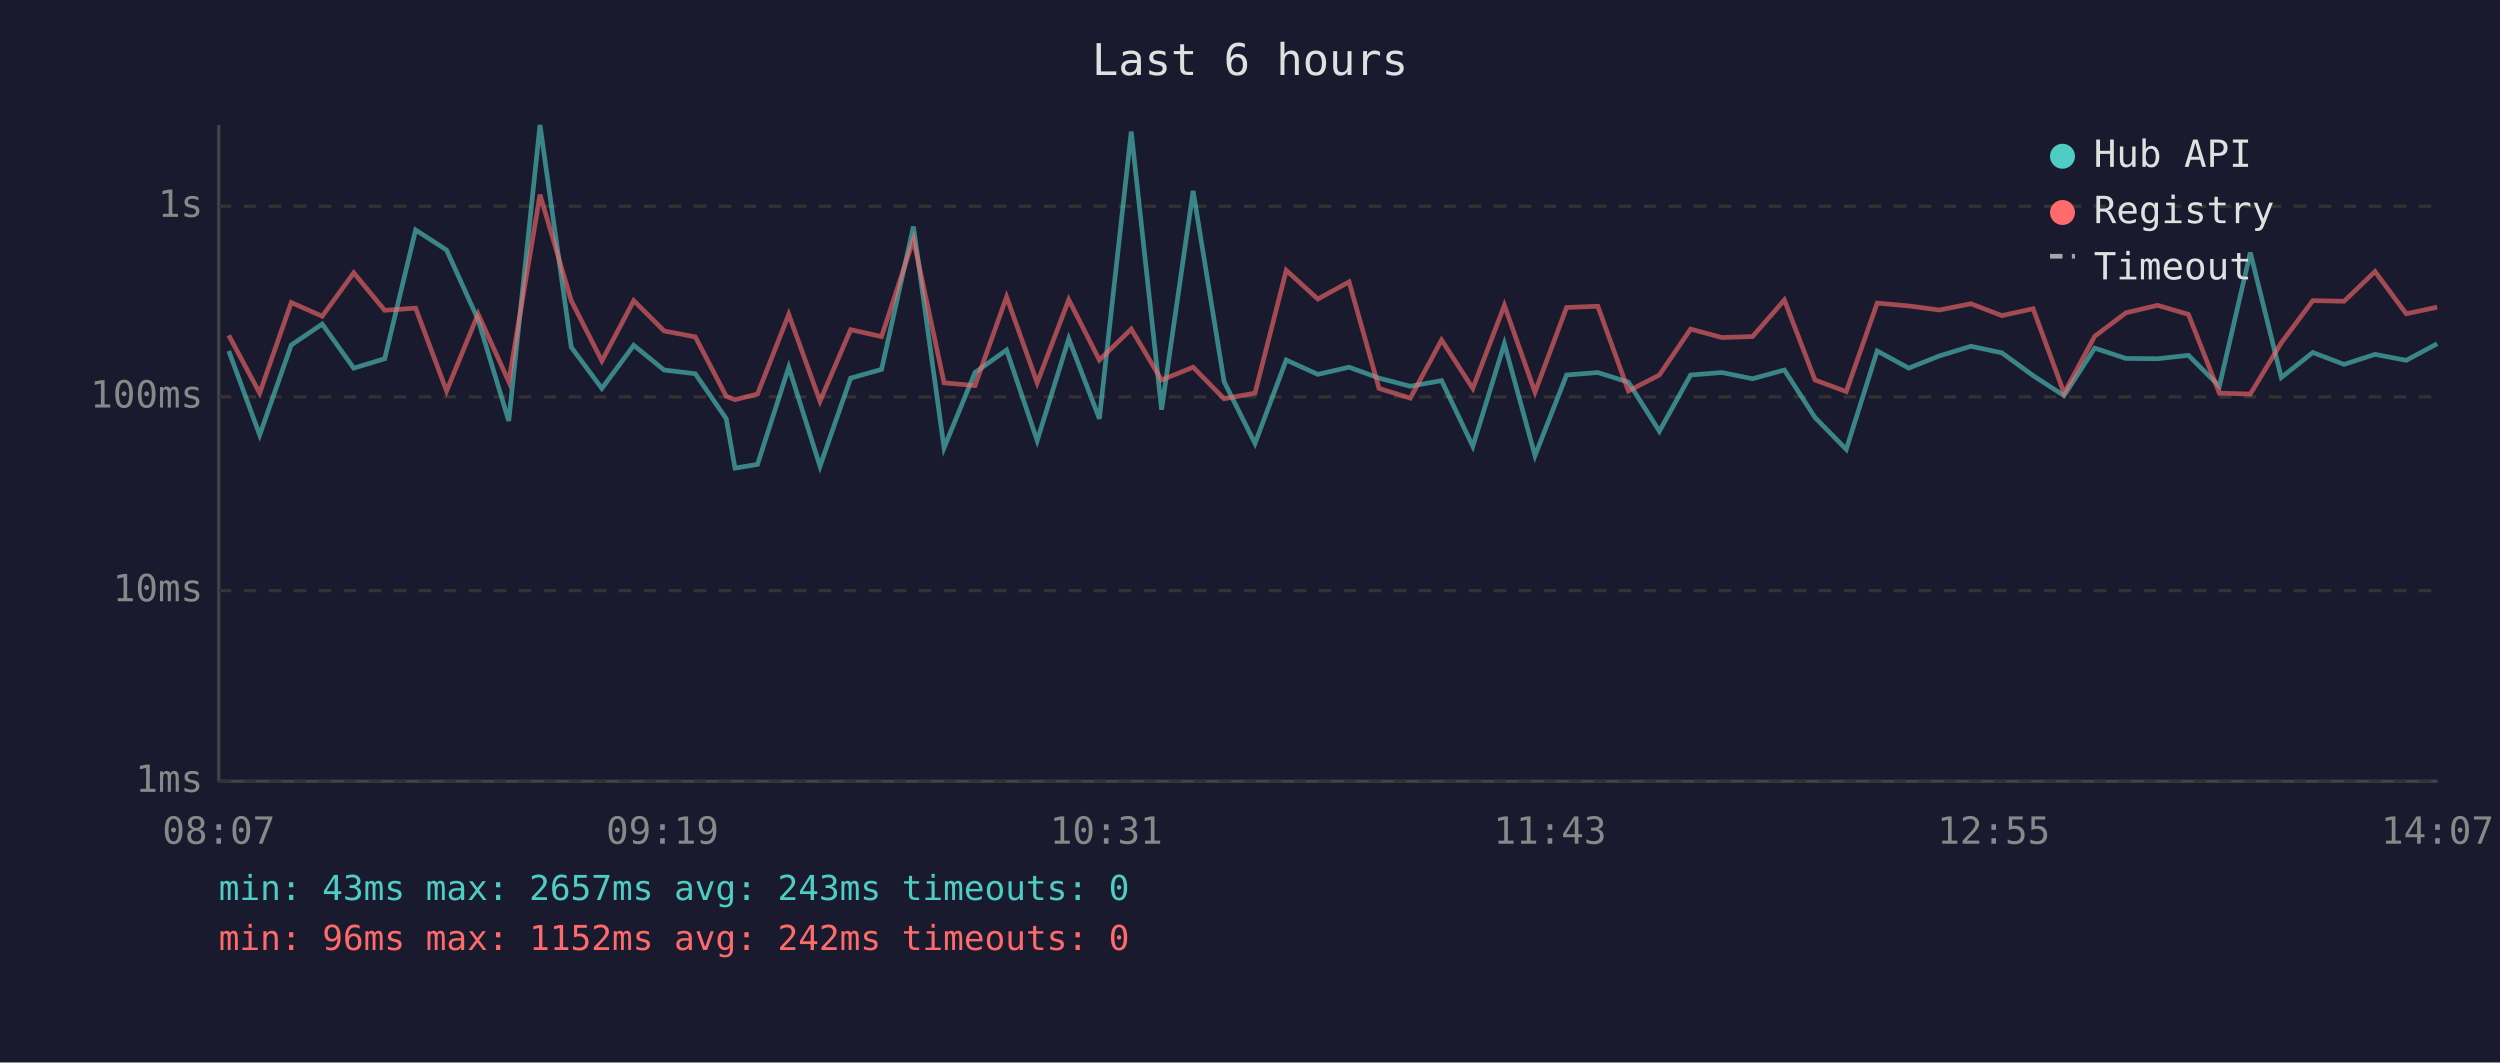
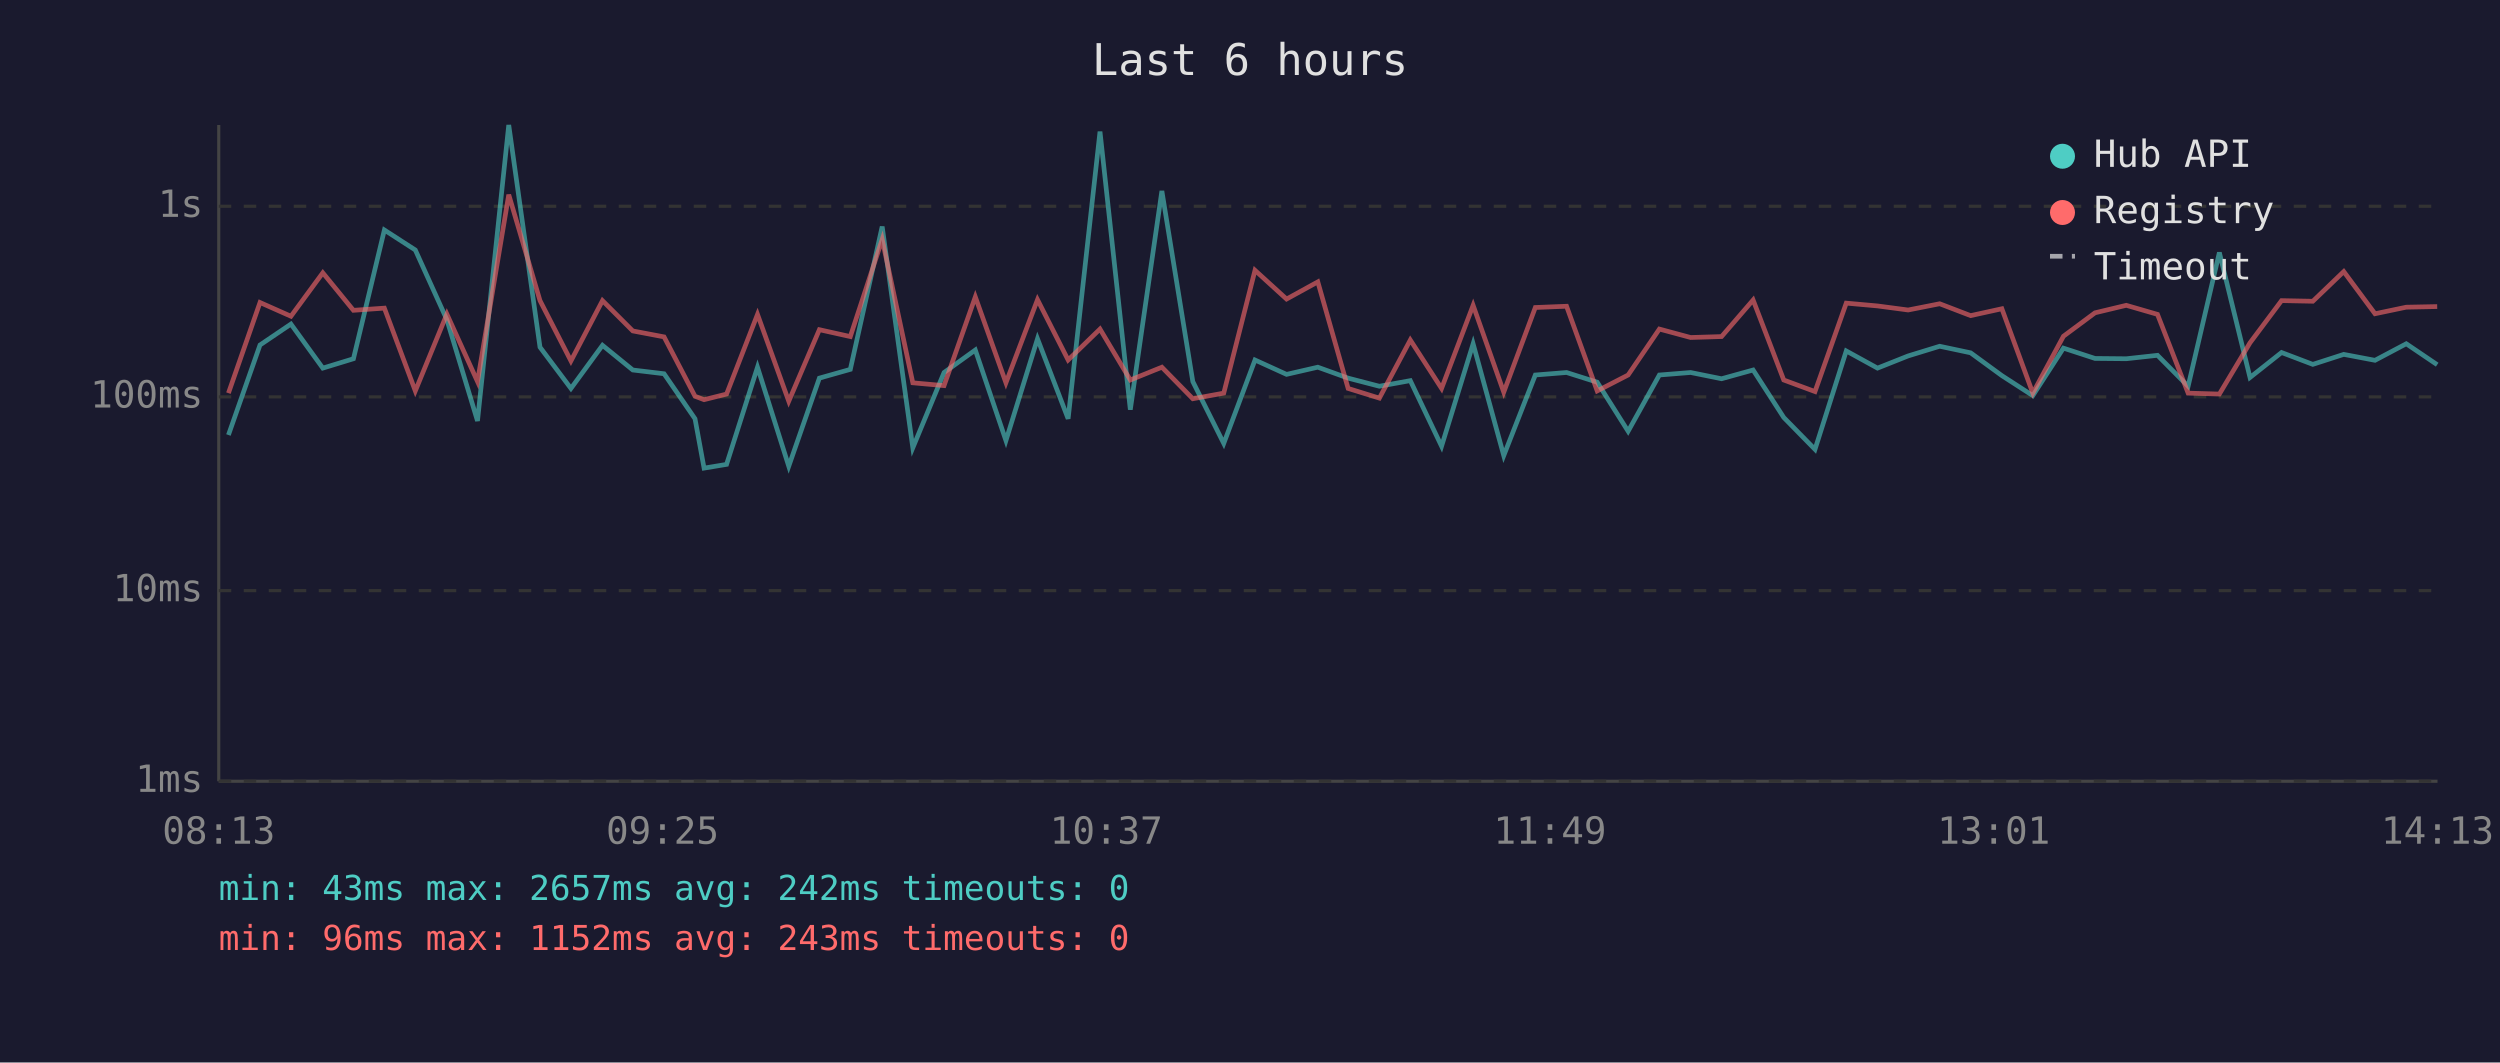
<svg xmlns="http://www.w3.org/2000/svg" viewBox="0 0 800 340" font-family="monospace" font-size="12">
  <rect width="800" height="340" fill="#1a1a2e" />
  <text x="400" y="24" fill="#e0e0e0" font-size="14" text-anchor="middle">Last 6 hours</text>
  <line x1="70" y1="40" x2="70" y2="250" stroke="#444" stroke-width="1" />
  <line x1="70" y1="250" x2="780" y2="250" stroke="#444" stroke-width="1" />
  <line x1="70" y1="250" x2="780" y2="250" stroke="#333" stroke-width="1" stroke-dasharray="4" />
  <text x="65" y="250" fill="#888" text-anchor="end" dominant-baseline="middle">1ms</text>
  <line x1="70" y1="189" x2="780" y2="189" stroke="#333" stroke-width="1" stroke-dasharray="4" />
  <text x="65" y="189" fill="#888" text-anchor="end" dominant-baseline="middle">10ms</text>
  <line x1="70" y1="127" x2="780" y2="127" stroke="#333" stroke-width="1" stroke-dasharray="4" />
  <text x="65" y="127" fill="#888" text-anchor="end" dominant-baseline="middle">100ms</text>
  <line x1="70" y1="66" x2="780" y2="66" stroke="#333" stroke-width="1" stroke-dasharray="4" />
  <text x="65" y="66" fill="#888" text-anchor="end" dominant-baseline="middle">1s</text>
-   <text x="70" y="270" fill="#888" text-anchor="middle">08:07</text>
-   <text x="212" y="270" fill="#888" text-anchor="middle">09:19</text>
-   <text x="354" y="270" fill="#888" text-anchor="middle">10:31</text>
-   <text x="496" y="270" fill="#888" text-anchor="middle">11:43</text>
-   <text x="638" y="270" fill="#888" text-anchor="middle">12:55</text>
-   <text x="780" y="270" fill="#888" text-anchor="middle">14:07</text>
-   <polyline points="73.2,112.3 83.1,139.2 93.2,110.4 103.1,103.7 113.2,117.8 123.1,114.8 133.0,73.6 142.9,80.0 153.0,102.3 162.8,134.7 172.8,40.0 182.8,111.1 192.6,124.3 202.8,110.5 212.5,118.4 222.5,119.6 232.4,134.0 235.2,149.8 242.4,148.6 252.4,117.5 262.4,149.2 272.2,121.0 282.1,118.2 292.3,72.5 302.1,143.3 312.0,119.2 322.1,112.0 331.9,141.0 342.0,108.4 351.8,134.0 362.0,42.1 371.7,131.1 381.8,61.1 391.7,122.1 401.6,141.9 411.6,115.2 421.7,119.8 431.7,117.5 441.3,121.0 451.3,123.6 461.3,121.8 471.3,142.8 481.4,110.0 491.2,145.8 501.3,120.0 511.3,119.2 521.1,122.3 531.0,138.0 541.0,120.0 551.0,119.2 560.8,121.2 571.0,118.4 580.8,133.6 590.8,143.8 600.7,112.3 610.8,117.8 620.6,113.9 630.7,110.8 640.6,112.9 650.6,120.2 660.5,126.6 670.3,111.4 680.3,114.7 690.4,114.8 700.3,113.7 710.2,123.6 720.1,80.8 730.0,120.8 740.1,112.8 750.1,116.6 760.0,113.4 770.0,115.3 779.9,110.0" fill="none" stroke="#4ecdc4" stroke-width="1.5" opacity="0.6" />
-   <polyline points="73.2,107.3 83.1,125.8 93.2,96.8 103.1,101.2 113.2,87.3 123.1,99.3 133.0,98.6 142.9,125.1 153.0,100.5 162.8,122.1 172.8,62.3 182.8,96.2 192.6,115.5 202.8,96.2 212.5,105.9 222.5,107.8 232.4,126.8 235.2,127.9 242.4,126.1 252.4,100.6 262.4,128.4 272.2,105.5 282.1,107.7 292.3,76.6 302.1,122.5 312.0,123.4 322.1,95.0 331.9,122.5 342.0,95.9 351.8,115.2 362.0,105.3 371.7,121.6 381.8,117.5 391.7,127.6 401.6,125.8 411.6,86.5 421.7,95.7 431.7,90.2 441.3,124.3 451.3,127.4 461.3,108.8 471.3,124.3 481.4,97.7 491.2,125.5 501.3,98.4 511.3,98.0 521.1,125.1 531.0,120.0 541.0,105.3 551.0,108.0 560.8,107.7 571.0,96.0 580.8,121.6 590.8,125.3 600.7,97.0 610.8,97.9 620.6,99.2 630.7,97.2 640.6,101.0 650.6,98.8 660.5,125.8 670.3,107.6 680.3,100.1 690.4,97.7 700.3,100.6 710.2,125.8 720.1,126.1 730.0,109.7 740.1,96.2 750.1,96.4 760.0,86.9 770.0,100.4 779.9,98.3" fill="none" stroke="#ff6b6b" stroke-width="1.5" opacity="0.6" />
+   <text x="70" y="270" fill="#888" text-anchor="middle">08:13</text>
+   <text x="212" y="270" fill="#888" text-anchor="middle">09:25</text>
+   <text x="354" y="270" fill="#888" text-anchor="middle">10:37</text>
+   <text x="496" y="270" fill="#888" text-anchor="middle">11:49</text>
+   <text x="638" y="270" fill="#888" text-anchor="middle">13:01</text>
+   <text x="780" y="270" fill="#888" text-anchor="middle">14:13</text>
+   <polyline points="73.1,139.2 83.2,110.4 93.1,103.7 103.3,117.8 113.1,114.8 123.0,73.6 132.9,80.0 143.0,102.3 152.8,134.7 162.8,40.0 172.8,111.1 182.7,124.3 192.8,110.5 202.5,118.4 212.5,119.6 222.4,134.0 225.3,149.8 232.5,148.6 242.4,117.5 252.4,149.2 262.2,121.0 272.1,118.2 282.3,72.5 292.1,143.3 302.1,119.2 312.1,112.0 321.9,141.0 332.0,108.4 341.8,134.0 352.0,42.1 361.7,131.1 371.8,61.1 381.7,122.1 391.6,141.9 401.6,115.2 411.7,119.8 421.7,117.5 431.4,121.0 441.4,123.6 451.3,121.8 461.3,142.8 471.4,110.0 481.2,145.8 491.3,120.0 501.3,119.2 511.1,122.3 521.0,138.0 531.0,120.0 541.0,119.2 550.9,121.2 561.0,118.4 570.8,133.6 580.8,143.8 590.8,112.3 600.8,117.8 610.6,113.9 620.7,110.8 630.6,112.9 640.6,120.2 650.5,126.6 660.3,111.4 670.4,114.7 680.4,114.8 690.4,113.7 700.2,123.6 710.2,80.8 720.0,120.8 730.1,112.8 740.1,116.6 750.0,113.4 760.0,115.3 770.0,110.0 779.9,116.7" fill="none" stroke="#4ecdc4" stroke-width="1.5" opacity="0.6" />
+   <polyline points="73.1,125.8 83.2,96.8 93.1,101.2 103.3,87.3 113.1,99.3 123.0,98.6 132.9,125.1 143.0,100.5 152.8,122.1 162.8,62.3 172.8,96.2 182.7,115.5 192.8,96.2 202.5,105.9 212.5,107.8 222.4,126.8 225.3,127.9 232.5,126.1 242.4,100.6 252.4,128.4 262.2,105.5 272.1,107.7 282.3,76.6 292.1,122.5 302.1,123.4 312.1,95.0 321.9,122.5 332.0,95.9 341.8,115.2 352.0,105.3 361.7,121.6 371.8,117.5 381.7,127.6 391.6,125.8 401.6,86.5 411.7,95.7 421.7,90.2 431.4,124.3 441.4,127.4 451.3,108.8 461.3,124.3 471.4,97.7 481.2,125.5 491.3,98.4 501.3,98.0 511.1,125.1 521.0,120.0 531.0,105.3 541.0,108.0 550.9,107.7 561.0,96.0 570.8,121.6 580.8,125.3 590.8,97.0 600.8,97.9 610.6,99.2 620.7,97.2 630.6,101.0 640.6,98.8 650.5,125.8 660.3,107.6 670.4,100.1 680.4,97.7 690.4,100.6 700.2,125.8 710.2,126.1 720.0,109.7 730.1,96.2 740.1,96.4 750.0,86.9 760.0,100.4 770.0,98.3 779.9,98.1" fill="none" stroke="#ff6b6b" stroke-width="1.5" opacity="0.6" />
  <circle cx="660" cy="50" r="4" fill="#4ecdc4" />
  <text x="670" y="50" fill="#e0e0e0" dominant-baseline="middle">Hub API</text>
  <circle cx="660" cy="68" r="4" fill="#ff6b6b" />
  <text x="670" y="68" fill="#e0e0e0" dominant-baseline="middle">Registry</text>
  <line x1="656" y1="82" x2="664" y2="82" stroke="#e0e0e0" stroke-width="1.5" stroke-dasharray="4,3" opacity="0.7" />
  <text x="670" y="86" fill="#e0e0e0" dominant-baseline="middle">Timeout</text>
-   <text x="70" y="288" fill="#4ecdc4" font-size="11">min: 43ms  max: 2657ms  avg: 243ms  timeouts: 0</text>
-   <text x="70" y="304" fill="#ff6b6b" font-size="11">min: 96ms  max: 1152ms  avg: 242ms  timeouts: 0</text>
+   <text x="70" y="288" fill="#4ecdc4" font-size="11">min: 43ms  max: 2657ms  avg: 242ms  timeouts: 0</text>
+   <text x="70" y="304" fill="#ff6b6b" font-size="11">min: 96ms  max: 1152ms  avg: 243ms  timeouts: 0</text>
</svg>
